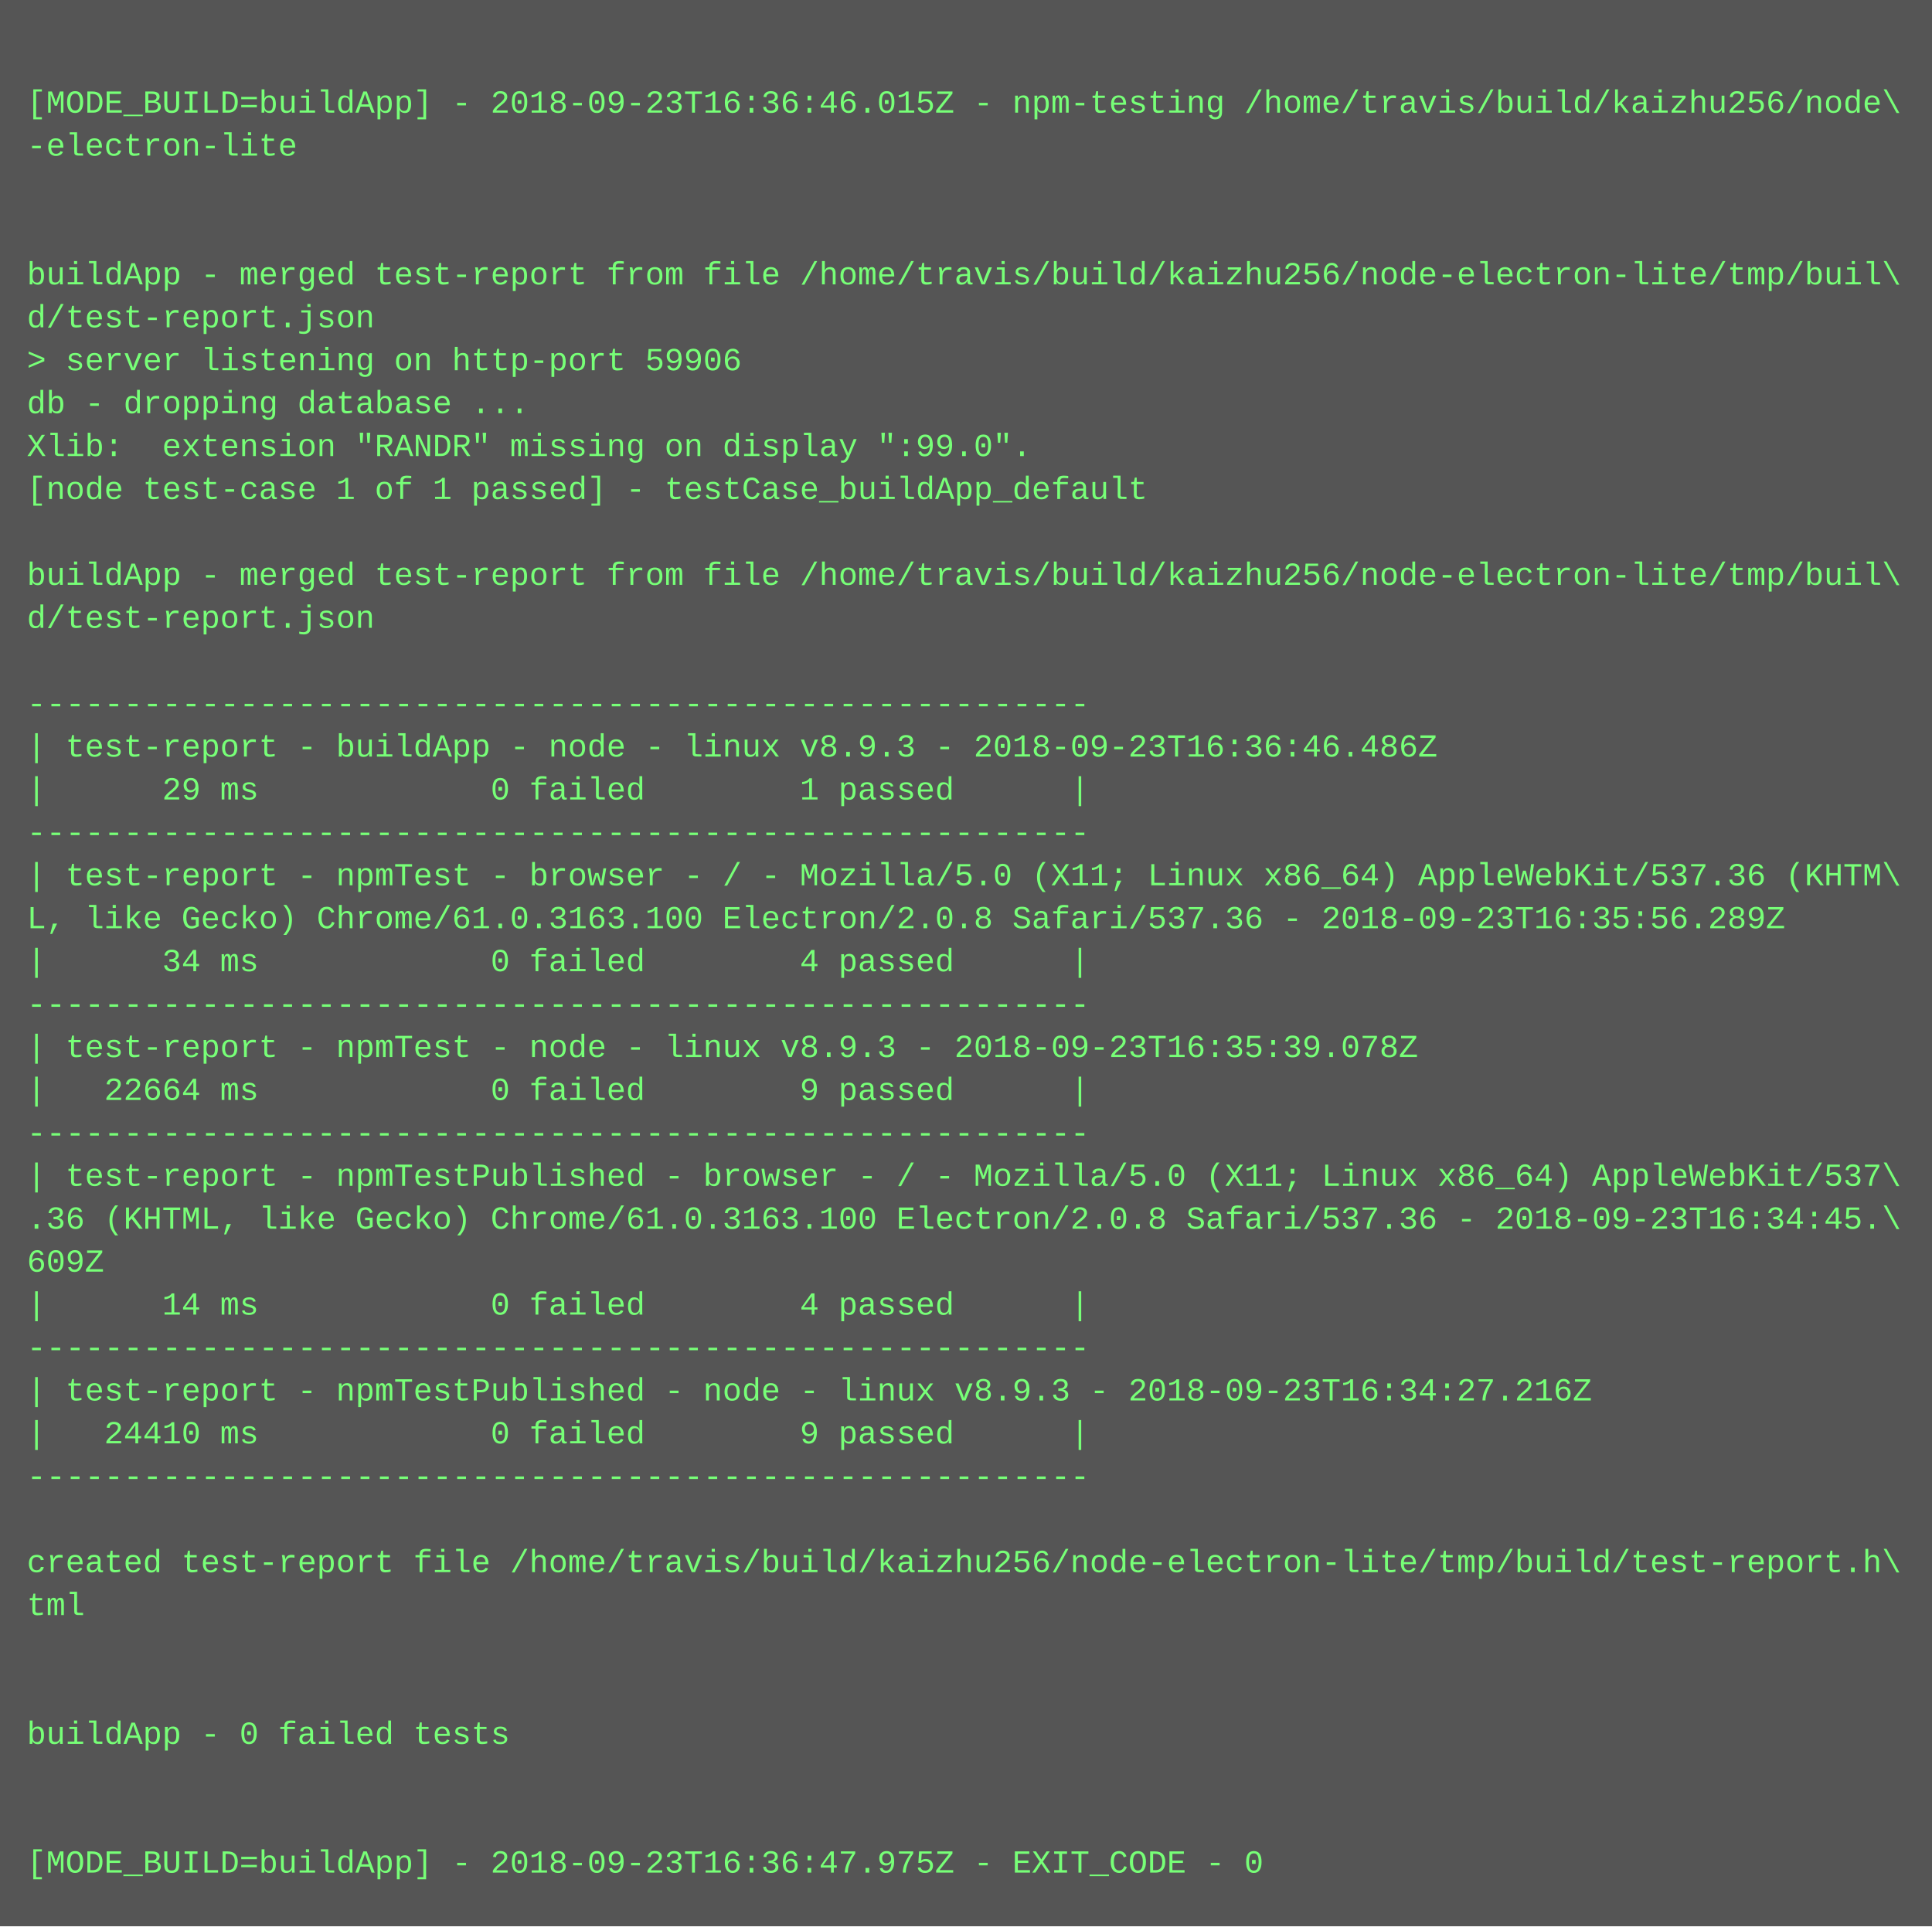
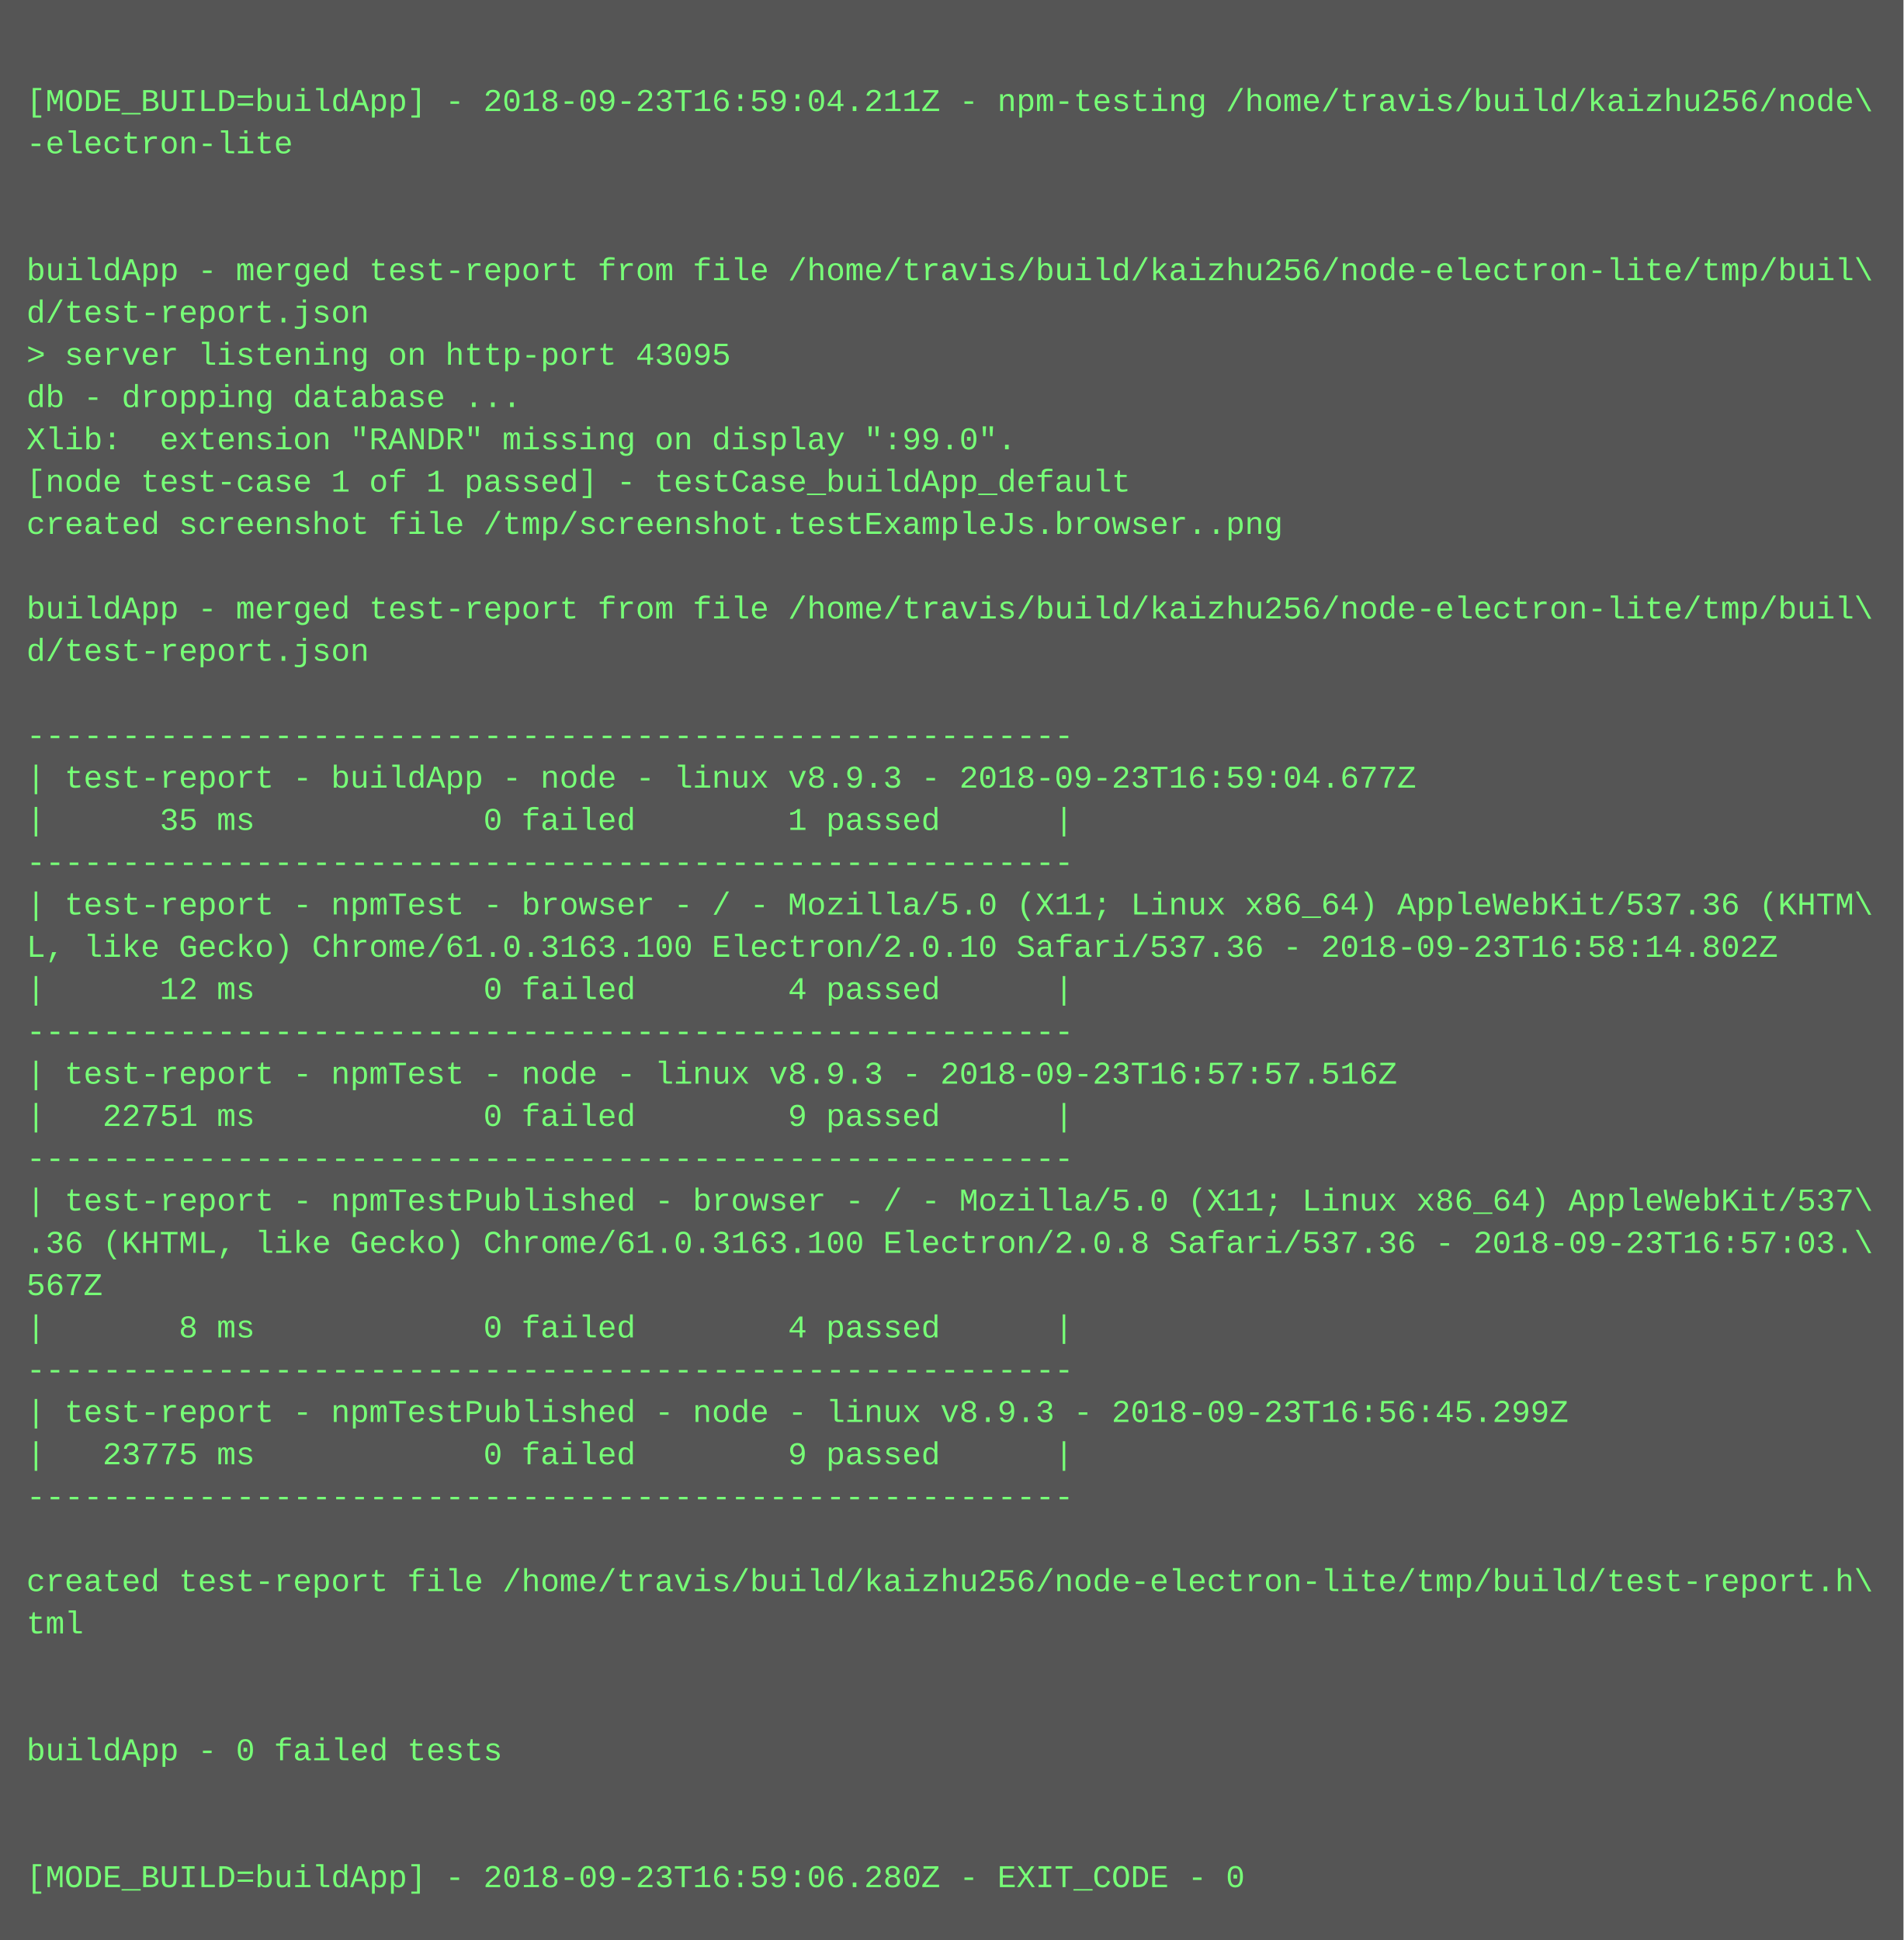
- <svg xmlns="http://www.w3.org/2000/svg" height="718" width="720">
-   <rect height="718" fill="#555" width="720" />
+ <svg xmlns="http://www.w3.org/2000/svg" height="734" width="720">
+   <rect height="734" fill="#555" width="720" />
  <text fill="#7f7" font-family="Courier New" font-size="12" xml:space="preserve">
    <tspan x="10" y="26" />
-     <tspan x="10" y="42">[MODE_BUILD=buildApp] - 2018-09-23T16:36:46.015Z - npm-testing /home/travis/build/kaizhu256/node\</tspan>
+     <tspan x="10" y="42">[MODE_BUILD=buildApp] - 2018-09-23T16:59:04.211Z - npm-testing /home/travis/build/kaizhu256/node\</tspan>
    <tspan x="10" y="58">-electron-lite</tspan>
    <tspan x="10" y="74" />
    <tspan x="10" y="90" />
    <tspan x="10" y="106">buildApp - merged test-report from file /home/travis/build/kaizhu256/node-electron-lite/tmp/buil\</tspan>
    <tspan x="10" y="122">d/test-report.json</tspan>
-     <tspan x="10" y="138">&gt; server listening on http-port 59906</tspan>
+     <tspan x="10" y="138">&gt; server listening on http-port 43095</tspan>
    <tspan x="10" y="154">db - dropping database ...</tspan>
    <tspan x="10" y="170">Xlib:  extension "RANDR" missing on display ":99.0".</tspan>
    <tspan x="10" y="186">[node test-case 1 of 1 passed] - testCase_buildApp_default</tspan>
-     <tspan x="10" y="202" />
-     <tspan x="10" y="218">buildApp - merged test-report from file /home/travis/build/kaizhu256/node-electron-lite/tmp/buil\</tspan>
-     <tspan x="10" y="234">d/test-report.json</tspan>
-     <tspan x="10" y="250" />
-     <tspan x="10" y="266">-------------------------------------------------------</tspan>
-     <tspan x="10" y="282">| test-report - buildApp - node - linux v8.9.3 - 2018-09-23T16:36:46.486Z</tspan>
-     <tspan x="10" y="298">|      29 ms            0 failed        1 passed      |</tspan>
-     <tspan x="10" y="314">-------------------------------------------------------</tspan>
-     <tspan x="10" y="330">| test-report - npmTest - browser - / - Mozilla/5.0 (X11; Linux x86_64) AppleWebKit/537.36 (KHTM\</tspan>
-     <tspan x="10" y="346">L, like Gecko) Chrome/61.0.3163.100 Electron/2.0.8 Safari/537.36 - 2018-09-23T16:35:56.289Z</tspan>
-     <tspan x="10" y="362">|      34 ms            0 failed        4 passed      |</tspan>
-     <tspan x="10" y="378">-------------------------------------------------------</tspan>
-     <tspan x="10" y="394">| test-report - npmTest - node - linux v8.9.3 - 2018-09-23T16:35:39.078Z</tspan>
-     <tspan x="10" y="410">|   22664 ms            0 failed        9 passed      |</tspan>
-     <tspan x="10" y="426">-------------------------------------------------------</tspan>
-     <tspan x="10" y="442">| test-report - npmTestPublished - browser - / - Mozilla/5.0 (X11; Linux x86_64) AppleWebKit/537\</tspan>
-     <tspan x="10" y="458">.36 (KHTML, like Gecko) Chrome/61.0.3163.100 Electron/2.0.8 Safari/537.36 - 2018-09-23T16:34:45.\</tspan>
-     <tspan x="10" y="474">609Z</tspan>
-     <tspan x="10" y="490">|      14 ms            0 failed        4 passed      |</tspan>
-     <tspan x="10" y="506">-------------------------------------------------------</tspan>
-     <tspan x="10" y="522">| test-report - npmTestPublished - node - linux v8.9.3 - 2018-09-23T16:34:27.216Z</tspan>
-     <tspan x="10" y="538">|   24410 ms            0 failed        9 passed      |</tspan>
-     <tspan x="10" y="554">-------------------------------------------------------</tspan>
-     <tspan x="10" y="570" />
-     <tspan x="10" y="586">created test-report file /home/travis/build/kaizhu256/node-electron-lite/tmp/build/test-report.h\</tspan>
-     <tspan x="10" y="602">tml</tspan>
-     <tspan x="10" y="618" />
+     <tspan x="10" y="202">created screenshot file /tmp/screenshot.testExampleJs.browser..png</tspan>
+     <tspan x="10" y="218" />
+     <tspan x="10" y="234">buildApp - merged test-report from file /home/travis/build/kaizhu256/node-electron-lite/tmp/buil\</tspan>
+     <tspan x="10" y="250">d/test-report.json</tspan>
+     <tspan x="10" y="266" />
+     <tspan x="10" y="282">-------------------------------------------------------</tspan>
+     <tspan x="10" y="298">| test-report - buildApp - node - linux v8.9.3 - 2018-09-23T16:59:04.677Z</tspan>
+     <tspan x="10" y="314">|      35 ms            0 failed        1 passed      |</tspan>
+     <tspan x="10" y="330">-------------------------------------------------------</tspan>
+     <tspan x="10" y="346">| test-report - npmTest - browser - / - Mozilla/5.0 (X11; Linux x86_64) AppleWebKit/537.36 (KHTM\</tspan>
+     <tspan x="10" y="362">L, like Gecko) Chrome/61.0.3163.100 Electron/2.0.10 Safari/537.36 - 2018-09-23T16:58:14.802Z</tspan>
+     <tspan x="10" y="378">|      12 ms            0 failed        4 passed      |</tspan>
+     <tspan x="10" y="394">-------------------------------------------------------</tspan>
+     <tspan x="10" y="410">| test-report - npmTest - node - linux v8.9.3 - 2018-09-23T16:57:57.516Z</tspan>
+     <tspan x="10" y="426">|   22751 ms            0 failed        9 passed      |</tspan>
+     <tspan x="10" y="442">-------------------------------------------------------</tspan>
+     <tspan x="10" y="458">| test-report - npmTestPublished - browser - / - Mozilla/5.0 (X11; Linux x86_64) AppleWebKit/537\</tspan>
+     <tspan x="10" y="474">.36 (KHTML, like Gecko) Chrome/61.0.3163.100 Electron/2.0.8 Safari/537.36 - 2018-09-23T16:57:03.\</tspan>
+     <tspan x="10" y="490">567Z</tspan>
+     <tspan x="10" y="506">|       8 ms            0 failed        4 passed      |</tspan>
+     <tspan x="10" y="522">-------------------------------------------------------</tspan>
+     <tspan x="10" y="538">| test-report - npmTestPublished - node - linux v8.9.3 - 2018-09-23T16:56:45.299Z</tspan>
+     <tspan x="10" y="554">|   23775 ms            0 failed        9 passed      |</tspan>
+     <tspan x="10" y="570">-------------------------------------------------------</tspan>
+     <tspan x="10" y="586" />
+     <tspan x="10" y="602">created test-report file /home/travis/build/kaizhu256/node-electron-lite/tmp/build/test-report.h\</tspan>
+     <tspan x="10" y="618">tml</tspan>
    <tspan x="10" y="634" />
-     <tspan x="10" y="650">buildApp - 0 failed tests</tspan>
-     <tspan x="10" y="666" />
+     <tspan x="10" y="650" />
+     <tspan x="10" y="666">buildApp - 0 failed tests</tspan>
    <tspan x="10" y="682" />
-     <tspan x="10" y="698">[MODE_BUILD=buildApp] - 2018-09-23T16:36:47.975Z - EXIT_CODE - 0</tspan>
+     <tspan x="10" y="698" />
+     <tspan x="10" y="714">[MODE_BUILD=buildApp] - 2018-09-23T16:59:06.280Z - EXIT_CODE - 0</tspan>
  </text>
</svg>
